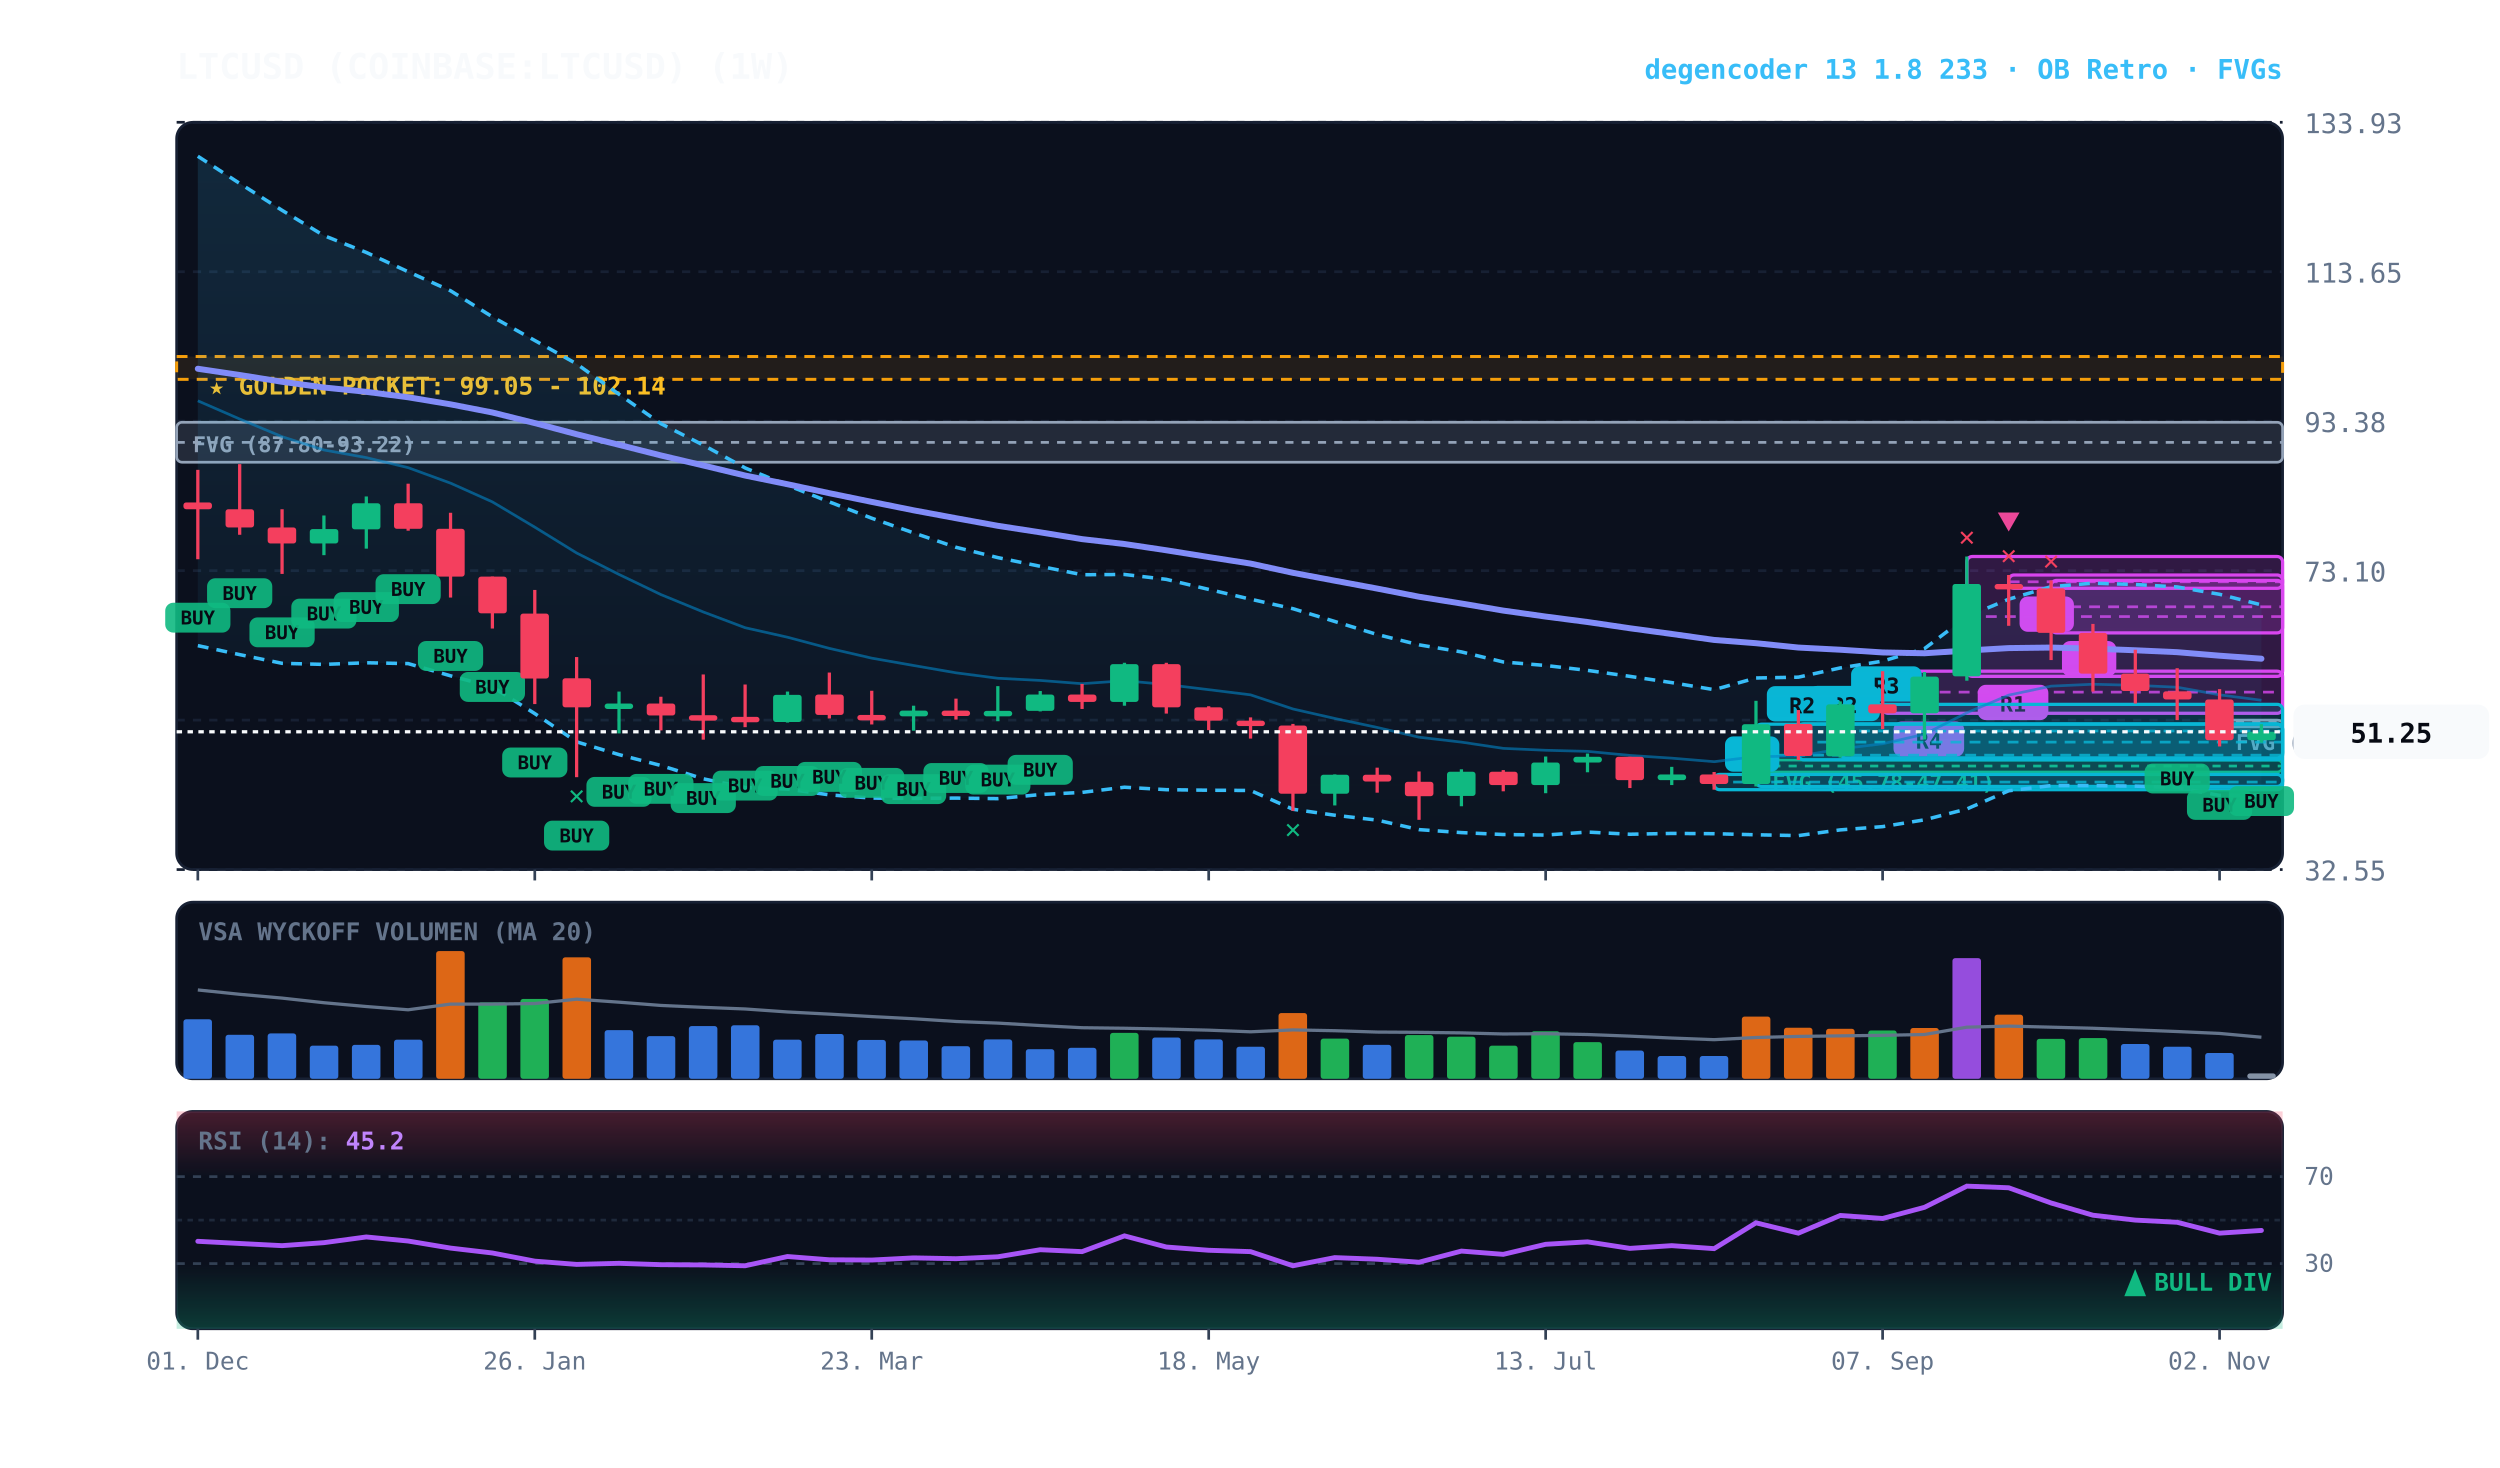
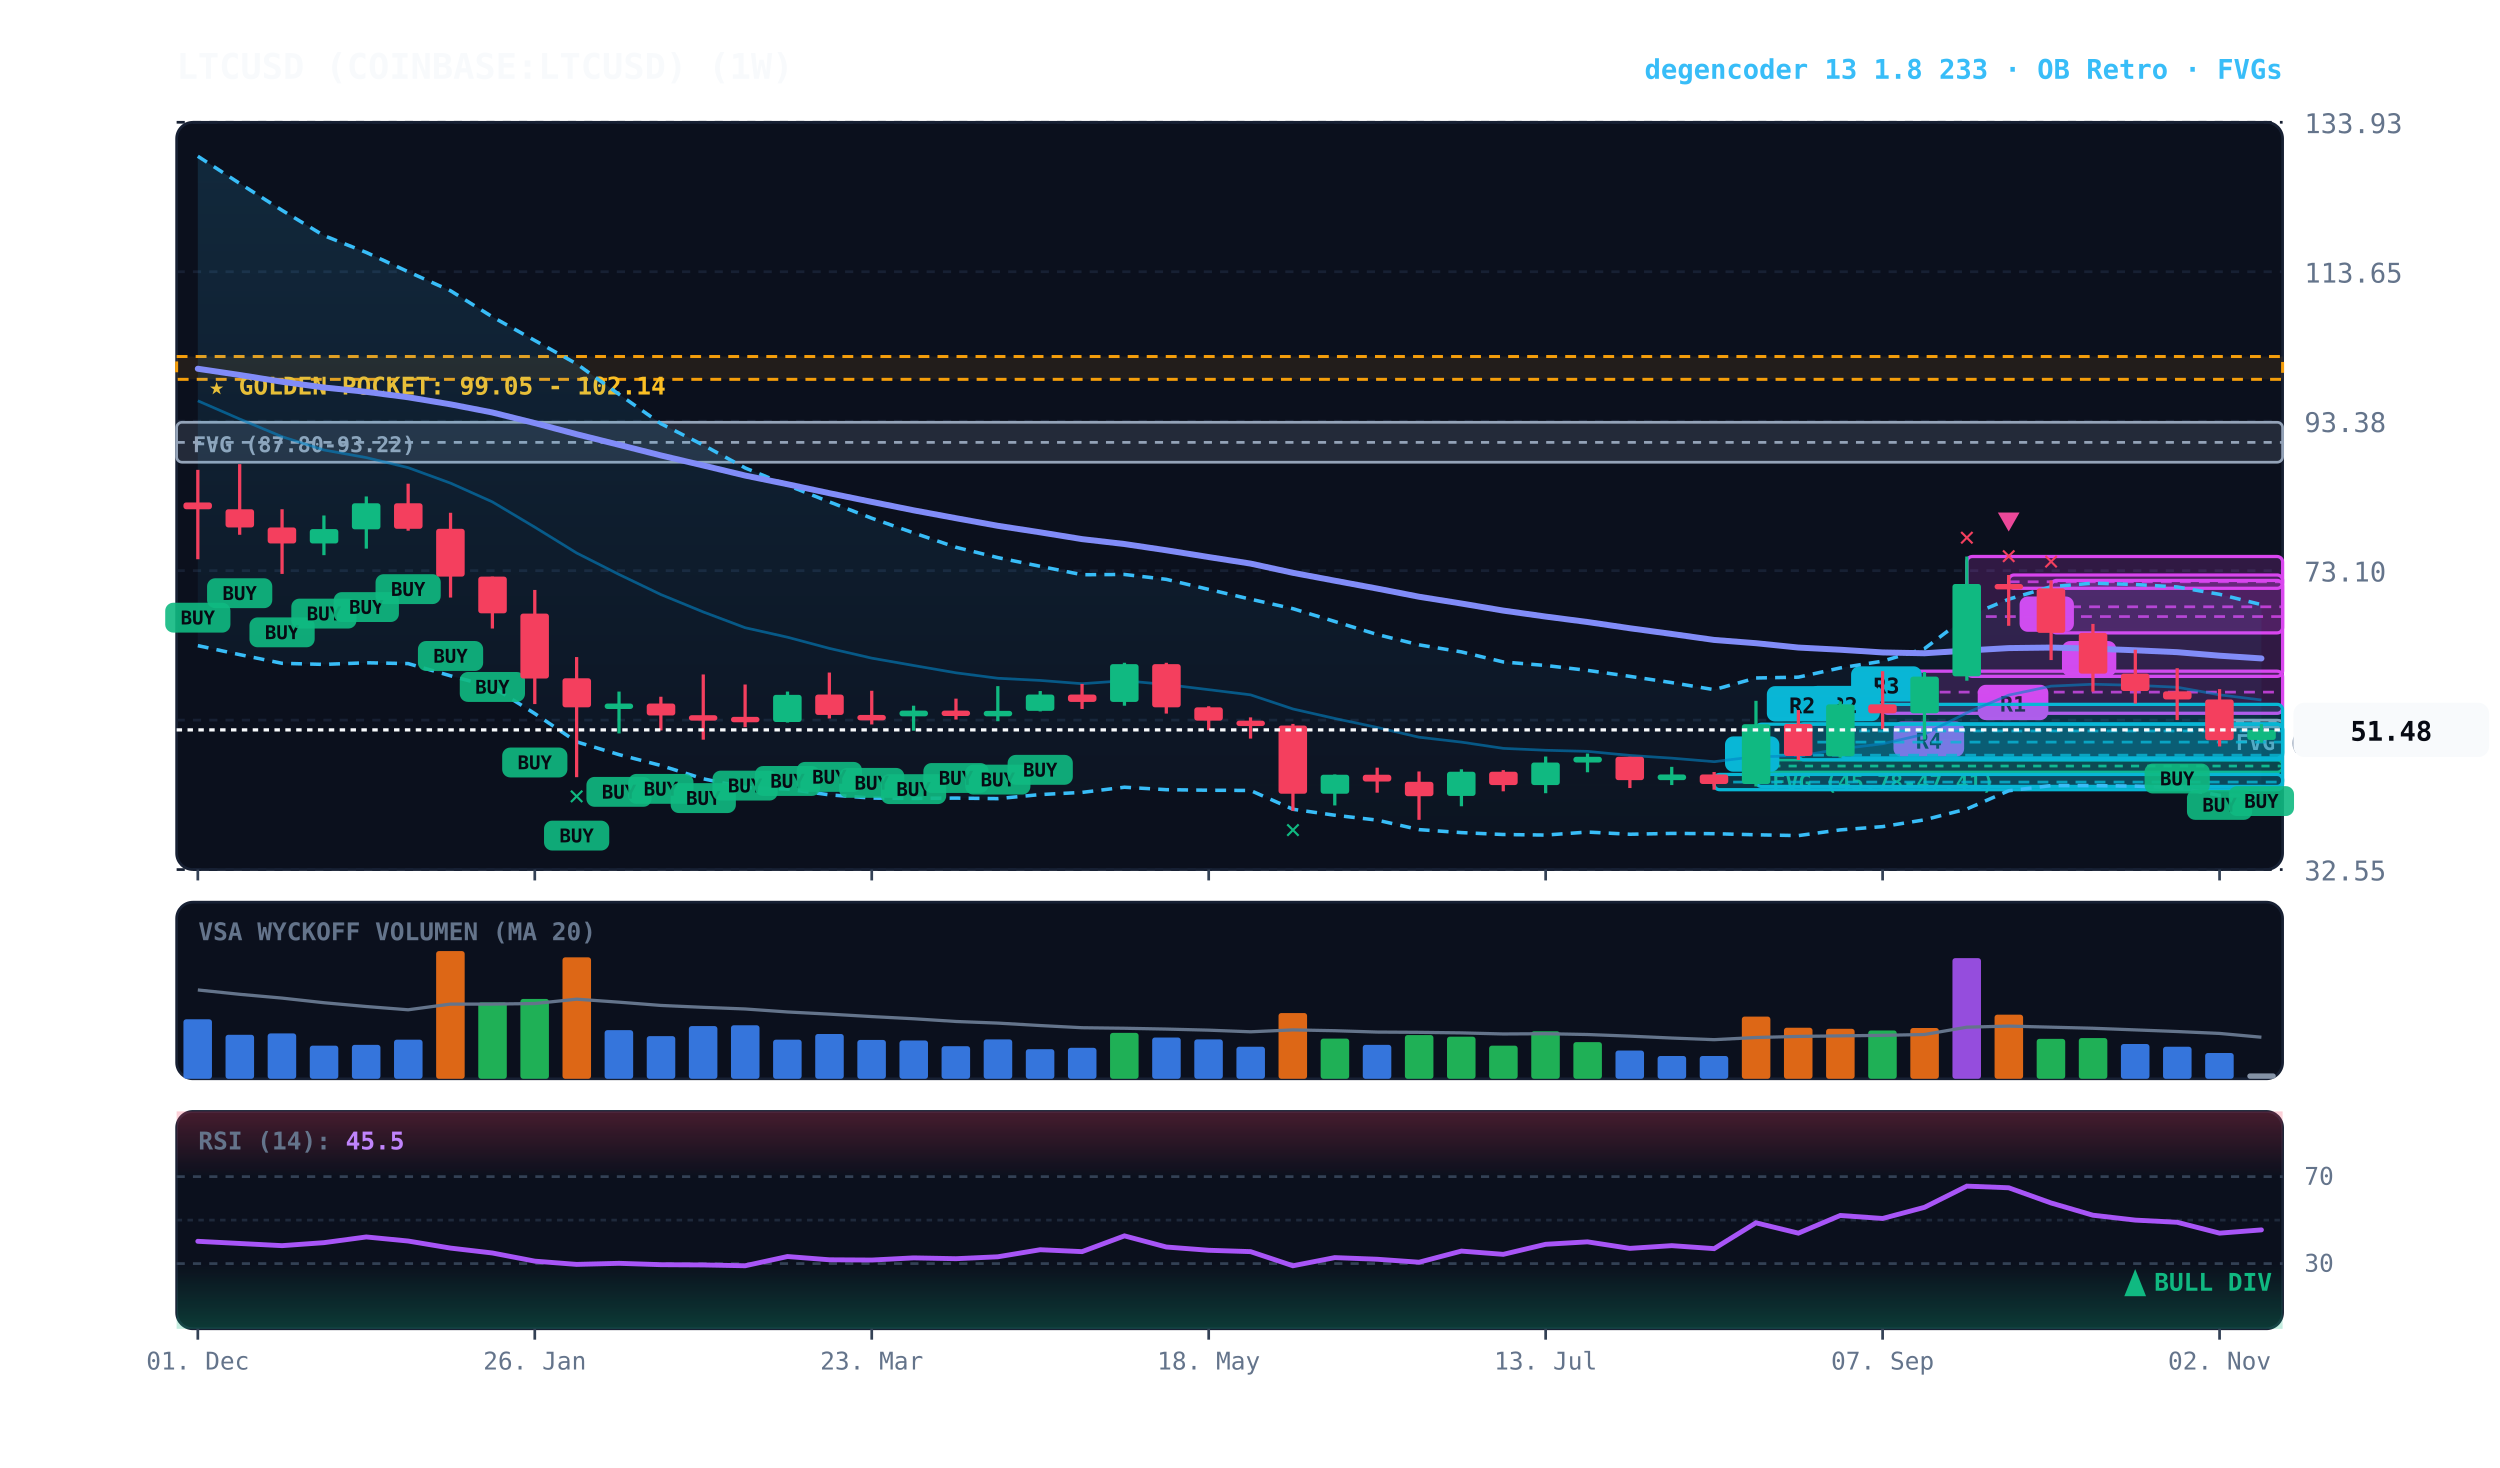
<svg xmlns="http://www.w3.org/2000/svg" viewBox="0 0 920 540" width="100%" height="100%" style="background:#070a13; font-family:'JetBrains Mono', monospace;">
  <defs>
    <linearGradient id="cloud-grad" x1="0%" y1="0%" x2="0%" y2="100%">
      <stop offset="0%" stop-color="#38bdf8" stop-opacity="0.14" />
      <stop offset="100%" stop-color="#38bdf8" stop-opacity="0.02" />
    </linearGradient>
    <linearGradient id="rsi-overbought" x1="0%" y1="0%" x2="0%" y2="100%">
      <stop offset="0%" stop-color="#f43f5e" stop-opacity="0.25" />
      <stop offset="100%" stop-color="#f43f5e" stop-opacity="0.0" />
    </linearGradient>
    <linearGradient id="rsi-oversold" x1="0%" y1="0%" x2="0%" y2="100%">
      <stop offset="0%" stop-color="#10b981" stop-opacity="0.0" />
      <stop offset="100%" stop-color="#10b981" stop-opacity="0.25" />
    </linearGradient>
  </defs>
  <rect x="65" y="45" width="775" height="275" fill="#0b101d" rx="6" stroke="#172033" stroke-width="1" />
  <rect x="65" y="332" width="775" height="65" fill="#0b101d" rx="6" stroke="#172033" stroke-width="1" />
  <rect x="65" y="409" width="775" height="80" fill="#0b101d" rx="6" stroke="#172033" stroke-width="1" />
  <line x1="65" y1="320.0" x2="840" y2="320.0" stroke="#172033" stroke-dasharray="3,3" stroke-width="1" />
  <text x="848" y="324.0" fill="#64748b" font-size="10" text-anchor="start">32.55</text>
  <line x1="65" y1="265.0" x2="840" y2="265.0" stroke="#172033" stroke-dasharray="3,3" stroke-width="1" />
  <text x="848" y="269.0" fill="#64748b" font-size="10" text-anchor="start">52.82</text>
  <line x1="65" y1="210.0" x2="840" y2="210.0" stroke="#172033" stroke-dasharray="3,3" stroke-width="1" />
  <text x="848" y="214.0" fill="#64748b" font-size="10" text-anchor="start">73.10</text>
  <line x1="65" y1="155.0" x2="840" y2="155.0" stroke="#172033" stroke-dasharray="3,3" stroke-width="1" />
  <text x="848" y="159.0" fill="#64748b" font-size="10" text-anchor="start">93.38</text>
  <line x1="65" y1="100.0" x2="840" y2="100.0" stroke="#172033" stroke-dasharray="3,3" stroke-width="1" />
  <text x="848" y="104.0" fill="#64748b" font-size="10" text-anchor="start">113.65</text>
  <line x1="65" y1="45.0" x2="840" y2="45.0" stroke="#172033" stroke-dasharray="3,3" stroke-width="1" />
  <text x="848" y="49.0" fill="#64748b" font-size="10" text-anchor="start">133.93</text>
  <rect x="65" y="131.2" width="775" height="8.4" fill="rgba(245, 158, 11, 0.10)" stroke="#f59e0b" stroke-dasharray="4,3" stroke-width="1.1" />
  <text x="77" y="145.2" fill="#fbbf24" font-size="9" font-weight="bold">★ GOLDEN POCKET: 99.05 - 102.14</text>
  <rect x="816.8" y="265.0" width="23.2" height="2.5" fill="rgba(148, 163, 184, 0.18)" stroke="#94a3b8" stroke-width="1" rx="2" />
  <line x1="816.8" y1="265.7" x2="840" y2="265.7" stroke="#94a3b8" stroke-dasharray="3,3" stroke-width="1" />
  <text x="822.8" y="276.0" fill="#94a3b8" font-size="8" font-weight="bold">FVG (52.27-52.84)</text>
  <rect x="646.2" y="279.7" width="193.8" height="4.4" fill="rgba(16, 185, 129, 0.18)" stroke="#10b981" stroke-width="1" rx="2" />
  <line x1="646.2" y1="281.9" x2="840" y2="281.9" stroke="#10b981" stroke-dasharray="3,3" stroke-width="1" />
  <text x="652.2" y="290.7" fill="#10b981" font-size="8" font-weight="bold">FVG (45.78-47.41)</text>
  <rect x="65.0" y="155.4" width="775.0" height="14.7" fill="rgba(148, 163, 184, 0.18)" stroke="#94a3b8" stroke-width="1" rx="2" />
  <line x1="65.0" y1="162.8" x2="840" y2="162.8" stroke="#94a3b8" stroke-dasharray="3,3" stroke-width="1" />
  <text x="71.0" y="166.4" fill="#94a3b8" font-size="8" font-weight="bold">FVG (87.80-93.22)</text>
  <rect x="754.8" y="213.6" width="85.2" height="19.3" fill="rgba(217, 70, 239, 0.18)" stroke="#d946ef" stroke-width="1.2" rx="2" />
  <line x1="754.8" y1="223.3" x2="840" y2="223.3" stroke="#d946ef" stroke-dasharray="4,3" stroke-width="1.0" opacity="0.8" />
  <rect x="758.8" y="235.9" width="20" height="13" fill="#d946ef" rx="3" />
  <text x="768.8" y="245.9" fill="#070a13" font-size="8" font-weight="bold" text-anchor="middle">B</text>
  <rect x="739.2" y="211.6" width="100.8" height="4.9" fill="rgba(217, 70, 239, 0.18)" stroke="#d946ef" stroke-width="1.2" rx="2" />
  <line x1="739.2" y1="214.1" x2="840" y2="214.1" stroke="#d946ef" stroke-dasharray="4,3" stroke-width="1.0" opacity="0.8" />
  <rect x="743.2" y="219.5" width="20" height="13" fill="#d946ef" rx="3" />
  <text x="753.2" y="229.5" fill="#070a13" font-size="8" font-weight="bold" text-anchor="middle">B</text>
  <rect x="723.8" y="204.8" width="116.2" height="44.1" fill="rgba(217, 70, 239, 0.18)" stroke="#d946ef" stroke-width="1.2" rx="2" />
  <line x1="723.8" y1="226.9" x2="840" y2="226.9" stroke="#d946ef" stroke-dasharray="4,3" stroke-width="1.0" opacity="0.8" />
  <rect x="727.8" y="252.0" width="26" height="13" fill="#d946ef" rx="3" />
  <text x="740.8" y="262.0" fill="#070a13" font-size="8" font-weight="bold" text-anchor="middle">R1</text>
  <rect x="692.8" y="247.0" width="147.2" height="15.5" fill="rgba(217, 70, 239, 0.18)" stroke="#d946ef" stroke-width="1.2" rx="2" />
  <line x1="692.8" y1="254.7" x2="840" y2="254.7" stroke="#d946ef" stroke-dasharray="4,3" stroke-width="1.0" opacity="0.8" />
  <rect x="696.8" y="265.5" width="26" height="13" fill="#d946ef" rx="3" />
  <text x="709.8" y="275.5" fill="#070a13" font-size="8" font-weight="bold" text-anchor="middle">R4</text>
  <rect x="677.2" y="259.2" width="162.8" height="19.7" fill="rgba(6, 182, 212, 0.18)" stroke="#06b6d4" stroke-width="1.2" rx="2" />
  <line x1="677.2" y1="269.0" x2="840" y2="269.0" stroke="#06b6d4" stroke-dasharray="4,3" stroke-width="1.0" opacity="0.8" />
  <rect x="681.2" y="245.2" width="26" height="13" fill="#06b6d4" rx="3" />
  <text x="694.2" y="255.2" fill="#070a13" font-size="8" font-weight="bold" text-anchor="middle">R3</text>
  <rect x="661.8" y="266.4" width="178.2" height="13.2" fill="rgba(6, 182, 212, 0.18)" stroke="#06b6d4" stroke-width="1.2" rx="2" />
  <line x1="661.8" y1="273.1" x2="840" y2="273.1" stroke="#06b6d4" stroke-dasharray="4,3" stroke-width="1.0" opacity="0.8" />
  <rect x="665.8" y="252.4" width="26" height="13" fill="#06b6d4" rx="3" />
  <text x="678.8" y="262.4" fill="#070a13" font-size="8" font-weight="bold" text-anchor="middle">R2</text>
  <rect x="646.2" y="266.5" width="193.8" height="22.9" fill="rgba(6, 182, 212, 0.18)" stroke="#06b6d4" stroke-width="1.2" rx="2" />
  <line x1="646.2" y1="277.9" x2="840" y2="277.9" stroke="#06b6d4" stroke-dasharray="4,3" stroke-width="1.0" opacity="0.8" />
  <rect x="650.2" y="252.5" width="26" height="13" fill="#06b6d4" rx="3" />
  <text x="663.2" y="262.5" fill="#070a13" font-size="8" font-weight="bold" text-anchor="middle">R2</text>
  <rect x="630.8" y="285.0" width="209.2" height="5.6" fill="rgba(6, 182, 212, 0.18)" stroke="#06b6d4" stroke-width="1.2" rx="2" />
  <line x1="630.8" y1="287.8" x2="840" y2="287.8" stroke="#06b6d4" stroke-dasharray="4,3" stroke-width="1.0" opacity="0.8" />
  <rect x="634.8" y="271.0" width="20" height="13" fill="#06b6d4" rx="3" />
  <text x="644.8" y="281.0" fill="#070a13" font-size="8" font-weight="bold" text-anchor="middle">A</text>
-   <polygon points="72.8,57.5 88.2,67.5 103.8,77.4 119.2,86.7 134.8,92.9 150.2,100.0 165.8,107.0 181.2,116.6 196.8,125.3 212.2,133.9 227.8,145.1 243.2,155.9 258.8,163.8 274.2,172.2 289.8,178.6 305.2,184.7 320.8,190.7 336.2,196.1 351.8,201.4 367.2,205.2 382.8,208.4 398.2,211.5 413.8,211.4 429.2,213.2 444.8,216.9 460.2,220.5 475.8,224.0 491.2,228.7 506.8,233.5 522.2,237.3 537.8,239.9 553.2,243.6 568.8,244.9 584.2,246.7 599.8,248.9 615.2,251.2 630.8,253.8 646.2,249.5 661.8,249.2 677.2,245.8 692.8,243.3 708.2,238.7 723.8,226.9 739.2,220.5 754.8,215.9 770.2,214.6 785.8,215.1 801.2,216.0 816.8,218.7 832.2,222.6 832.2,292.7 816.8,292.7 801.2,289.8 785.8,289.3 770.2,289.1 754.8,289.1 739.2,291.0 723.8,297.7 708.2,301.7 692.8,304.2 677.2,305.4 661.8,307.5 646.2,307.2 630.8,306.8 615.2,306.7 599.8,307.0 584.2,306.2 568.8,307.3 553.2,307.1 537.8,306.4 522.2,305.3 506.8,301.8 491.2,300.0 475.8,297.8 460.2,290.9 444.8,290.8 429.2,290.6 413.8,289.7 398.2,291.6 382.8,292.4 367.2,293.9 351.8,293.7 336.2,293.8 320.8,293.7 305.2,292.5 289.8,290.4 274.2,289.8 258.8,286.6 243.2,281.7 227.8,277.7 212.2,273.0 196.8,262.6 181.2,252.8 165.8,248.7 150.2,244.2 134.8,243.9 119.2,244.5 103.8,244.1 88.2,240.9 72.8,237.6" fill="url(#cloud-grad)" />
-   <polyline points="72.8,57.5 88.2,67.5 103.8,77.4 119.2,86.7 134.8,92.9 150.2,100.0 165.8,107.0 181.2,116.6 196.8,125.3 212.2,133.9 227.8,145.1 243.2,155.9 258.8,163.8 274.2,172.2 289.8,178.6 305.2,184.7 320.8,190.7 336.2,196.1 351.8,201.4 367.2,205.2 382.8,208.4 398.2,211.5 413.8,211.4 429.2,213.2 444.8,216.9 460.2,220.5 475.8,224.0 491.2,228.7 506.8,233.5 522.2,237.3 537.8,239.9 553.2,243.6 568.8,244.9 584.2,246.7 599.8,248.9 615.2,251.2 630.8,253.8 646.2,249.5 661.8,249.2 677.2,245.8 692.8,243.3 708.2,238.7 723.8,226.9 739.2,220.5 754.8,215.9 770.2,214.6 785.8,215.1 801.2,216.0 816.8,218.7 832.2,222.6" fill="none" stroke="#38bdf8" stroke-width="1.3" stroke-dasharray="4,3" />
-   <polyline points="72.8,237.6 88.2,240.9 103.8,244.1 119.2,244.5 134.8,243.9 150.2,244.2 165.8,248.7 181.2,252.8 196.8,262.6 212.2,273.0 227.8,277.7 243.2,281.7 258.8,286.6 274.2,289.8 289.8,290.4 305.2,292.5 320.8,293.7 336.2,293.8 351.8,293.7 367.2,293.9 382.8,292.4 398.2,291.6 413.8,289.7 429.2,290.6 444.8,290.8 460.2,290.9 475.8,297.8 491.2,300.0 506.8,301.8 522.2,305.3 537.8,306.4 553.2,307.1 568.8,307.3 584.2,306.2 599.8,307.0 615.2,306.7 630.8,306.8 646.2,307.2 661.8,307.5 677.2,305.4 692.8,304.2 708.2,301.7 723.8,297.7 739.2,291.0 754.8,289.1 770.2,289.1 785.8,289.3 801.2,289.8 816.8,292.7 832.2,292.7" fill="none" stroke="#38bdf8" stroke-width="1.3" stroke-dasharray="4,3" />
-   <polyline points="72.8,147.5 88.2,154.2 103.8,160.7 119.2,165.6 134.8,168.4 150.2,172.1 165.8,177.8 181.2,184.7 196.8,194.0 212.2,203.5 227.8,211.4 243.2,218.8 258.8,225.2 274.2,231.0 289.8,234.5 305.2,238.6 320.8,242.2 336.2,244.9 351.8,247.6 367.2,249.6 382.8,250.4 398.2,251.6 413.8,250.5 429.2,251.9 444.8,253.8 460.2,255.7 475.8,260.9 491.2,264.4 506.8,267.7 522.2,271.3 537.8,273.1 553.2,275.4 568.8,276.1 584.2,276.5 599.8,278.0 615.2,279.0 630.8,280.3 646.2,278.4 661.8,278.3 677.2,275.6 692.8,273.7 708.2,270.2 723.8,262.3 739.2,255.8 754.8,252.5 770.2,251.8 785.8,252.2 801.2,252.9 816.8,255.7 832.2,257.7" fill="none" stroke="#0284c7" stroke-width="1.0" stroke-opacity="0.6" />
-   <polyline points="72.8,135.7 88.2,138.0 103.8,140.5 119.2,142.6 134.8,144.2 150.2,146.2 165.8,148.8 181.2,151.8 196.8,155.7 212.2,159.8 227.8,163.7 243.2,167.6 258.8,171.3 274.2,175.0 289.8,178.2 305.2,181.5 320.8,184.7 336.2,187.8 351.8,190.7 367.2,193.5 382.8,195.9 398.2,198.4 413.8,200.2 429.2,202.5 444.8,205.0 460.2,207.4 475.8,210.8 491.2,213.7 506.8,216.6 522.2,219.6 537.8,222.1 553.2,224.7 568.8,226.9 584.2,228.9 599.8,231.2 615.2,233.3 630.8,235.5 646.2,236.7 661.8,238.3 677.2,239.1 692.8,240.1 708.2,240.4 723.8,239.4 739.2,238.5 754.8,238.3 770.2,238.7 785.8,239.3 801.2,240.0 816.8,241.3 832.2,242.4" fill="none" stroke="#818cf8" stroke-width="2.2" stroke-linecap="round" />
+   <polygon points="72.8,57.5 88.2,67.5 103.8,77.4 119.2,86.7 134.8,92.9 150.2,100.0 165.8,107.0 181.2,116.6 196.8,125.3 212.2,133.9 227.8,145.1 243.2,155.9 258.8,163.8 274.2,172.2 289.8,178.6 305.2,184.7 320.8,190.7 336.2,196.1 351.8,201.4 367.2,205.2 382.8,208.4 398.2,211.5 413.8,211.4 429.2,213.2 444.8,216.9 460.2,220.5 475.8,224.0 491.2,228.7 506.8,233.5 522.2,237.3 537.8,239.9 553.2,243.6 568.8,244.9 584.2,246.7 599.8,248.9 615.2,251.2 630.8,253.8 646.2,249.5 661.8,249.2 677.2,245.8 692.8,243.3 708.2,238.7 723.8,226.9 739.2,220.5 754.8,215.9 770.2,214.6 785.8,215.1 801.2,216.0 816.8,218.7 832.2,222.5 832.2,292.6 816.8,292.7 801.2,289.8 785.8,289.3 770.2,289.1 754.8,289.1 739.2,291.0 723.8,297.7 708.2,301.7 692.8,304.2 677.2,305.4 661.8,307.5 646.2,307.2 630.8,306.8 615.2,306.7 599.8,307.0 584.2,306.2 568.8,307.3 553.2,307.1 537.8,306.4 522.2,305.3 506.8,301.8 491.2,300.0 475.8,297.8 460.2,290.9 444.8,290.8 429.2,290.6 413.8,289.7 398.2,291.6 382.8,292.4 367.2,293.9 351.8,293.7 336.2,293.8 320.8,293.7 305.2,292.5 289.8,290.4 274.2,289.8 258.8,286.6 243.2,281.7 227.8,277.7 212.2,273.0 196.8,262.6 181.2,252.8 165.8,248.7 150.2,244.2 134.8,243.9 119.2,244.5 103.8,244.1 88.2,240.9 72.8,237.6" fill="url(#cloud-grad)" />
+   <polyline points="72.8,57.5 88.2,67.5 103.8,77.4 119.2,86.7 134.8,92.9 150.2,100.0 165.8,107.0 181.2,116.6 196.8,125.3 212.2,133.9 227.8,145.1 243.2,155.9 258.8,163.8 274.2,172.2 289.8,178.6 305.2,184.7 320.8,190.7 336.2,196.1 351.8,201.4 367.2,205.2 382.8,208.4 398.2,211.5 413.8,211.4 429.2,213.2 444.8,216.9 460.2,220.5 475.8,224.0 491.2,228.7 506.8,233.5 522.2,237.3 537.8,239.9 553.2,243.6 568.8,244.9 584.2,246.7 599.8,248.9 615.2,251.2 630.8,253.8 646.2,249.5 661.8,249.2 677.2,245.8 692.8,243.3 708.2,238.7 723.8,226.9 739.2,220.5 754.8,215.9 770.2,214.6 785.8,215.1 801.2,216.0 816.8,218.7 832.2,222.5" fill="none" stroke="#38bdf8" stroke-width="1.3" stroke-dasharray="4,3" />
+   <polyline points="72.8,237.6 88.2,240.9 103.8,244.1 119.2,244.5 134.8,243.9 150.2,244.2 165.8,248.7 181.2,252.8 196.8,262.6 212.2,273.0 227.8,277.7 243.2,281.7 258.8,286.6 274.2,289.8 289.8,290.4 305.2,292.5 320.8,293.7 336.2,293.8 351.8,293.7 367.2,293.9 382.8,292.4 398.2,291.6 413.8,289.7 429.2,290.6 444.8,290.8 460.2,290.9 475.8,297.8 491.2,300.0 506.8,301.8 522.2,305.3 537.8,306.4 553.2,307.1 568.8,307.3 584.2,306.2 599.8,307.0 615.2,306.7 630.8,306.8 646.2,307.2 661.8,307.5 677.2,305.4 692.8,304.2 708.2,301.7 723.8,297.7 739.2,291.0 754.8,289.1 770.2,289.1 785.8,289.3 801.2,289.8 816.8,292.7 832.2,292.6" fill="none" stroke="#38bdf8" stroke-width="1.3" stroke-dasharray="4,3" />
+   <polyline points="72.8,147.5 88.2,154.2 103.8,160.7 119.2,165.6 134.8,168.4 150.2,172.1 165.8,177.8 181.2,184.7 196.8,194.0 212.2,203.5 227.8,211.4 243.2,218.8 258.8,225.2 274.2,231.0 289.8,234.5 305.2,238.6 320.8,242.2 336.2,244.9 351.8,247.6 367.2,249.6 382.8,250.4 398.2,251.6 413.8,250.5 429.2,251.9 444.8,253.8 460.2,255.7 475.8,260.9 491.2,264.4 506.8,267.7 522.2,271.3 537.8,273.1 553.2,275.4 568.8,276.1 584.2,276.5 599.8,278.0 615.2,279.0 630.8,280.3 646.2,278.4 661.8,278.3 677.2,275.6 692.8,273.7 708.2,270.2 723.8,262.3 739.2,255.8 754.8,252.5 770.2,251.8 785.8,252.2 801.2,252.9 816.8,255.7 832.2,257.6" fill="none" stroke="#0284c7" stroke-width="1.0" stroke-opacity="0.6" />
+   <polyline points="72.8,135.7 88.2,138.0 103.8,140.5 119.2,142.6 134.8,144.2 150.2,146.2 165.8,148.8 181.2,151.8 196.8,155.7 212.2,159.8 227.8,163.7 243.2,167.6 258.8,171.3 274.2,175.0 289.8,178.2 305.2,181.5 320.8,184.7 336.2,187.8 351.8,190.7 367.2,193.5 382.8,195.9 398.2,198.4 413.8,200.2 429.2,202.5 444.8,205.0 460.2,207.4 475.8,210.8 491.2,213.7 506.8,216.6 522.2,219.6 537.8,222.1 553.2,224.7 568.8,226.9 584.2,228.9 599.8,231.2 615.2,233.3 630.8,235.5 646.2,236.7 661.8,238.3 677.2,239.1 692.8,240.1 708.2,240.4 723.8,239.4 739.2,238.5 754.8,238.3 770.2,238.7 785.8,239.3 801.2,240.0 816.8,241.3 832.2,242.3" fill="none" stroke="#818cf8" stroke-width="2.2" stroke-linecap="round" />
  <line x1="72.8" y1="172.9" x2="72.8" y2="205.8" stroke="#f43f5e" stroke-width="1.2" />
  <rect x="67.5" y="184.9" width="10.5" height="2.5" fill="#f43f5e" rx="1" />
  <rect x="60.8" y="221.8" width="24" height="11" fill="#10b981" rx="3" opacity="0.9" />
  <text x="72.8" y="229.8" fill="#070a13" font-size="7" font-weight="bold" text-anchor="middle">BUY</text>
  <line x1="88.2" y1="170.8" x2="88.2" y2="196.8" stroke="#f43f5e" stroke-width="1.2" />
  <rect x="83.0" y="187.4" width="10.5" height="6.7" fill="#f43f5e" rx="1" />
  <rect x="76.2" y="212.8" width="24" height="11" fill="#10b981" rx="3" opacity="0.9" />
  <text x="88.2" y="220.8" fill="#070a13" font-size="7" font-weight="bold" text-anchor="middle">BUY</text>
  <line x1="103.8" y1="187.4" x2="103.8" y2="211.2" stroke="#f43f5e" stroke-width="1.2" />
  <rect x="98.5" y="194.1" width="10.5" height="5.9" fill="#f43f5e" rx="1" />
  <rect x="91.8" y="227.2" width="24" height="11" fill="#10b981" rx="3" opacity="0.9" />
  <text x="103.8" y="235.2" fill="#070a13" font-size="7" font-weight="bold" text-anchor="middle">BUY</text>
  <line x1="119.2" y1="189.7" x2="119.2" y2="204.3" stroke="#10b981" stroke-width="1.2" />
  <rect x="114.0" y="194.7" width="10.5" height="5.3" fill="#10b981" rx="1" />
  <rect x="107.2" y="220.3" width="24" height="11" fill="#10b981" rx="3" opacity="0.9" />
  <text x="119.2" y="228.3" fill="#070a13" font-size="7" font-weight="bold" text-anchor="middle">BUY</text>
  <line x1="134.8" y1="182.7" x2="134.8" y2="201.9" stroke="#10b981" stroke-width="1.2" />
  <rect x="129.5" y="185.2" width="10.5" height="9.6" fill="#10b981" rx="1" />
  <rect x="122.8" y="217.9" width="24" height="11" fill="#10b981" rx="3" opacity="0.9" />
  <text x="134.8" y="225.9" fill="#070a13" font-size="7" font-weight="bold" text-anchor="middle">BUY</text>
  <line x1="150.2" y1="178.0" x2="150.2" y2="195.3" stroke="#f43f5e" stroke-width="1.2" />
  <rect x="145.0" y="185.2" width="10.5" height="9.4" fill="#f43f5e" rx="1" />
  <rect x="138.2" y="211.3" width="24" height="11" fill="#10b981" rx="3" opacity="0.9" />
  <text x="150.2" y="219.3" fill="#070a13" font-size="7" font-weight="bold" text-anchor="middle">BUY</text>
  <line x1="165.8" y1="188.7" x2="165.8" y2="219.9" stroke="#f43f5e" stroke-width="1.2" />
  <rect x="160.5" y="194.6" width="10.5" height="17.6" fill="#f43f5e" rx="1" />
  <rect x="153.8" y="235.9" width="24" height="11" fill="#10b981" rx="3" opacity="0.9" />
  <text x="165.8" y="243.9" fill="#070a13" font-size="7" font-weight="bold" text-anchor="middle">BUY</text>
  <line x1="181.2" y1="212.2" x2="181.2" y2="231.3" stroke="#f43f5e" stroke-width="1.2" />
  <rect x="176.0" y="212.2" width="10.5" height="13.5" fill="#f43f5e" rx="1" />
  <rect x="169.2" y="247.3" width="24" height="11" fill="#10b981" rx="3" opacity="0.9" />
  <text x="181.2" y="255.3" fill="#070a13" font-size="7" font-weight="bold" text-anchor="middle">BUY</text>
  <line x1="196.8" y1="217.1" x2="196.8" y2="259.1" stroke="#f43f5e" stroke-width="1.2" />
  <rect x="191.5" y="225.8" width="10.5" height="23.9" fill="#f43f5e" rx="1" />
  <rect x="184.8" y="275.1" width="24" height="11" fill="#10b981" rx="3" opacity="0.9" />
  <text x="196.8" y="283.1" fill="#070a13" font-size="7" font-weight="bold" text-anchor="middle">BUY</text>
  <line x1="212.2" y1="241.8" x2="212.2" y2="286.0" stroke="#f43f5e" stroke-width="1.2" />
  <rect x="207.0" y="249.6" width="10.5" height="10.7" fill="#f43f5e" rx="1" />
  <rect x="200.2" y="302.0" width="24" height="11" fill="#10b981" rx="3" opacity="0.9" />
  <text x="212.2" y="310.0" fill="#070a13" font-size="7" font-weight="bold" text-anchor="middle">BUY</text>
  <text x="212.2" y="296.0" fill="#10b981" font-size="10" font-weight="bold" text-anchor="middle">✕</text>
  <line x1="227.8" y1="254.5" x2="227.8" y2="269.9" stroke="#10b981" stroke-width="1.2" />
  <rect x="222.5" y="258.9" width="10.5" height="2.0" fill="#10b981" rx="1" />
  <rect x="215.8" y="285.9" width="24" height="11" fill="#10b981" rx="3" opacity="0.9" />
  <text x="227.8" y="293.9" fill="#070a13" font-size="7" font-weight="bold" text-anchor="middle">BUY</text>
  <line x1="243.2" y1="256.4" x2="243.2" y2="268.8" stroke="#f43f5e" stroke-width="1.2" />
  <rect x="238.0" y="258.9" width="10.5" height="4.4" fill="#f43f5e" rx="1" />
  <rect x="231.2" y="284.8" width="24" height="11" fill="#10b981" rx="3" opacity="0.9" />
  <text x="243.2" y="292.8" fill="#070a13" font-size="7" font-weight="bold" text-anchor="middle">BUY</text>
  <line x1="258.8" y1="248.2" x2="258.8" y2="272.2" stroke="#f43f5e" stroke-width="1.2" />
  <rect x="253.5" y="263.2" width="10.5" height="2.0" fill="#f43f5e" rx="1" />
  <rect x="246.8" y="288.2" width="24" height="11" fill="#10b981" rx="3" opacity="0.9" />
  <text x="258.8" y="296.2" fill="#070a13" font-size="7" font-weight="bold" text-anchor="middle">BUY</text>
  <line x1="274.2" y1="251.9" x2="274.2" y2="267.6" stroke="#f43f5e" stroke-width="1.2" />
  <rect x="269.0" y="263.8" width="10.5" height="2.0" fill="#f43f5e" rx="1" />
  <rect x="262.2" y="283.6" width="24" height="11" fill="#10b981" rx="3" opacity="0.9" />
  <text x="274.2" y="291.6" fill="#070a13" font-size="7" font-weight="bold" text-anchor="middle">BUY</text>
  <line x1="289.8" y1="254.5" x2="289.8" y2="265.9" stroke="#10b981" stroke-width="1.2" />
  <rect x="284.5" y="255.7" width="10.5" height="10.0" fill="#10b981" rx="1" />
  <rect x="277.8" y="281.9" width="24" height="11" fill="#10b981" rx="3" opacity="0.9" />
  <text x="289.8" y="289.9" fill="#070a13" font-size="7" font-weight="bold" text-anchor="middle">BUY</text>
  <line x1="305.2" y1="247.5" x2="305.2" y2="264.4" stroke="#f43f5e" stroke-width="1.2" />
  <rect x="300.0" y="255.6" width="10.5" height="7.5" fill="#f43f5e" rx="1" />
  <rect x="293.2" y="280.4" width="24" height="11" fill="#10b981" rx="3" opacity="0.9" />
  <text x="305.2" y="288.4" fill="#070a13" font-size="7" font-weight="bold" text-anchor="middle">BUY</text>
  <line x1="320.8" y1="254.2" x2="320.8" y2="266.6" stroke="#f43f5e" stroke-width="1.2" />
  <rect x="315.5" y="263.1" width="10.5" height="2.0" fill="#f43f5e" rx="1" />
  <rect x="308.8" y="282.6" width="24" height="11" fill="#10b981" rx="3" opacity="0.9" />
  <text x="320.8" y="290.6" fill="#070a13" font-size="7" font-weight="bold" text-anchor="middle">BUY</text>
  <line x1="336.2" y1="259.7" x2="336.2" y2="268.9" stroke="#10b981" stroke-width="1.2" />
  <rect x="331.0" y="261.5" width="10.5" height="2.1" fill="#10b981" rx="1" />
  <rect x="324.2" y="284.9" width="24" height="11" fill="#10b981" rx="3" opacity="0.9" />
  <text x="336.2" y="292.9" fill="#070a13" font-size="7" font-weight="bold" text-anchor="middle">BUY</text>
  <line x1="351.8" y1="257.1" x2="351.8" y2="264.8" stroke="#f43f5e" stroke-width="1.2" />
  <rect x="346.5" y="261.5" width="10.5" height="2.0" fill="#f43f5e" rx="1" />
  <rect x="339.8" y="280.8" width="24" height="11" fill="#10b981" rx="3" opacity="0.9" />
  <text x="351.8" y="288.8" fill="#070a13" font-size="7" font-weight="bold" text-anchor="middle">BUY</text>
  <line x1="367.2" y1="252.5" x2="367.2" y2="265.4" stroke="#10b981" stroke-width="1.2" />
  <rect x="362.0" y="261.6" width="10.5" height="2.0" fill="#10b981" rx="1" />
  <rect x="355.2" y="281.4" width="24" height="11" fill="#10b981" rx="3" opacity="0.9" />
  <text x="367.2" y="289.4" fill="#070a13" font-size="7" font-weight="bold" text-anchor="middle">BUY</text>
  <line x1="382.8" y1="254.3" x2="382.8" y2="261.8" stroke="#10b981" stroke-width="1.2" />
  <rect x="377.5" y="255.6" width="10.5" height="6.0" fill="#10b981" rx="1" />
  <rect x="370.8" y="277.8" width="24" height="11" fill="#10b981" rx="3" opacity="0.9" />
  <text x="382.8" y="285.8" fill="#070a13" font-size="7" font-weight="bold" text-anchor="middle">BUY</text>
  <line x1="398.2" y1="251.7" x2="398.2" y2="260.9" stroke="#f43f5e" stroke-width="1.2" />
  <rect x="393.0" y="255.6" width="10.5" height="2.7" fill="#f43f5e" rx="1" />
  <line x1="413.8" y1="243.9" x2="413.8" y2="259.7" stroke="#10b981" stroke-width="1.2" />
  <rect x="408.5" y="244.4" width="10.5" height="13.9" fill="#10b981" rx="1" />
  <line x1="429.2" y1="243.9" x2="429.2" y2="262.6" stroke="#f43f5e" stroke-width="1.2" />
  <rect x="424.0" y="244.4" width="10.5" height="15.9" fill="#f43f5e" rx="1" />
  <line x1="444.8" y1="259.9" x2="444.8" y2="268.7" stroke="#f43f5e" stroke-width="1.2" />
  <rect x="439.5" y="260.3" width="10.5" height="4.9" fill="#f43f5e" rx="1" />
  <line x1="460.2" y1="264.0" x2="460.2" y2="271.8" stroke="#f43f5e" stroke-width="1.2" />
  <rect x="455.0" y="265.2" width="10.5" height="2.0" fill="#f43f5e" rx="1" />
  <line x1="475.8" y1="266.4" x2="475.8" y2="298.4" stroke="#f43f5e" stroke-width="1.2" />
  <rect x="470.5" y="267.0" width="10.5" height="25.1" fill="#f43f5e" rx="1" />
  <text x="475.8" y="308.4" fill="#10b981" font-size="10" font-weight="bold" text-anchor="middle">✕</text>
  <line x1="491.2" y1="285.0" x2="491.2" y2="296.4" stroke="#10b981" stroke-width="1.2" />
  <rect x="486.0" y="285.1" width="10.5" height="7.0" fill="#10b981" rx="1" />
  <line x1="506.8" y1="282.5" x2="506.8" y2="291.7" stroke="#f43f5e" stroke-width="1.2" />
  <rect x="501.5" y="285.1" width="10.5" height="2.5" fill="#f43f5e" rx="1" />
  <line x1="522.2" y1="283.9" x2="522.2" y2="301.7" stroke="#f43f5e" stroke-width="1.2" />
  <rect x="517.0" y="287.7" width="10.5" height="5.3" fill="#f43f5e" rx="1" />
  <line x1="537.8" y1="283.1" x2="537.8" y2="296.7" stroke="#10b981" stroke-width="1.2" />
  <rect x="532.5" y="284.0" width="10.5" height="8.9" fill="#10b981" rx="1" />
  <line x1="553.2" y1="283.4" x2="553.2" y2="291.2" stroke="#f43f5e" stroke-width="1.2" />
  <rect x="548.0" y="284.0" width="10.5" height="4.9" fill="#f43f5e" rx="1" />
  <line x1="568.8" y1="278.4" x2="568.8" y2="291.9" stroke="#10b981" stroke-width="1.2" />
  <rect x="563.5" y="280.6" width="10.5" height="8.3" fill="#10b981" rx="1" />
  <line x1="584.2" y1="277.3" x2="584.2" y2="284.2" stroke="#10b981" stroke-width="1.2" />
  <rect x="579.0" y="278.5" width="10.5" height="2.1" fill="#10b981" rx="1" />
  <line x1="599.8" y1="278.5" x2="599.8" y2="290.0" stroke="#f43f5e" stroke-width="1.2" />
  <rect x="594.5" y="278.5" width="10.5" height="8.6" fill="#f43f5e" rx="1" />
  <line x1="615.2" y1="282.2" x2="615.2" y2="288.9" stroke="#10b981" stroke-width="1.2" />
  <rect x="610.0" y="285.0" width="10.5" height="2.1" fill="#10b981" rx="1" />
  <line x1="630.8" y1="284.1" x2="630.8" y2="290.6" stroke="#f43f5e" stroke-width="1.2" />
  <rect x="625.5" y="285.0" width="10.5" height="3.5" fill="#f43f5e" rx="1" />
  <line x1="646.2" y1="257.9" x2="646.2" y2="289.4" stroke="#10b981" stroke-width="1.2" />
  <rect x="641.0" y="266.5" width="10.5" height="22.0" fill="#10b981" rx="1" />
  <line x1="661.8" y1="261.3" x2="661.8" y2="279.7" stroke="#f43f5e" stroke-width="1.2" />
  <rect x="656.5" y="266.4" width="10.5" height="11.8" fill="#f43f5e" rx="1" />
  <line x1="677.2" y1="258.1" x2="677.2" y2="278.8" stroke="#10b981" stroke-width="1.2" />
  <rect x="672.0" y="259.2" width="10.5" height="19.1" fill="#10b981" rx="1" />
  <line x1="692.8" y1="247.0" x2="692.8" y2="268.3" stroke="#f43f5e" stroke-width="1.2" />
  <rect x="687.5" y="259.2" width="10.5" height="3.3" fill="#f43f5e" rx="1" />
  <line x1="708.2" y1="247.3" x2="708.2" y2="272.1" stroke="#10b981" stroke-width="1.2" />
  <rect x="703.0" y="249.0" width="10.5" height="13.5" fill="#10b981" rx="1" />
  <line x1="723.8" y1="204.8" x2="723.8" y2="250.5" stroke="#10b981" stroke-width="1.2" />
  <rect x="718.5" y="214.9" width="10.5" height="34.0" fill="#10b981" rx="1" />
  <text x="723.8" y="200.8" fill="#f43f5e" font-size="10" font-weight="bold" text-anchor="middle">✕</text>
  <line x1="739.2" y1="211.6" x2="739.2" y2="230.3" stroke="#f43f5e" stroke-width="1.2" />
  <rect x="734.0" y="214.9" width="10.5" height="2.0" fill="#f43f5e" rx="1" />
  <text x="739.2" y="207.6" fill="#f43f5e" font-size="10" font-weight="bold" text-anchor="middle">✕</text>
  <polygon points="739.2,195.6 735.2,188.6 743.2,188.6" fill="#ec4899" />
  <line x1="754.8" y1="213.6" x2="754.8" y2="242.9" stroke="#f43f5e" stroke-width="1.2" />
  <rect x="749.5" y="216.5" width="10.5" height="16.4" fill="#f43f5e" rx="1" />
  <text x="754.8" y="209.6" fill="#f43f5e" font-size="10" font-weight="bold" text-anchor="middle">✕</text>
  <line x1="770.2" y1="229.6" x2="770.2" y2="254.5" stroke="#f43f5e" stroke-width="1.2" />
  <rect x="765.0" y="232.9" width="10.5" height="15.0" fill="#f43f5e" rx="1" />
  <line x1="785.8" y1="239.1" x2="785.8" y2="258.9" stroke="#f43f5e" stroke-width="1.2" />
  <rect x="780.5" y="247.9" width="10.5" height="6.4" fill="#f43f5e" rx="1" />
  <line x1="801.2" y1="245.9" x2="801.2" y2="265.0" stroke="#f43f5e" stroke-width="1.2" />
  <rect x="796.0" y="254.4" width="10.5" height="3.0" fill="#f43f5e" rx="1" />
  <rect x="789.2" y="281.0" width="24" height="11" fill="#10b981" rx="3" opacity="0.9" />
  <text x="801.2" y="289.0" fill="#070a13" font-size="7" font-weight="bold" text-anchor="middle">BUY</text>
  <line x1="816.8" y1="253.6" x2="816.8" y2="274.7" stroke="#f43f5e" stroke-width="1.2" />
  <rect x="811.5" y="257.4" width="10.5" height="15.0" fill="#f43f5e" rx="1" />
  <rect x="804.8" y="290.7" width="24" height="11" fill="#10b981" rx="3" opacity="0.9" />
  <text x="816.8" y="298.7" fill="#070a13" font-size="7" font-weight="bold" text-anchor="middle">BUY</text>
  <line x1="832.2" y1="266.5" x2="832.2" y2="273.3" stroke="#10b981" stroke-width="1.2" />
-   <rect x="827.0" y="269.3" width="10.5" height="3.1" fill="#10b981" rx="1" />
+   <rect x="827.0" y="268.6" width="10.5" height="3.7" fill="#10b981" rx="1" />
  <rect x="820.2" y="289.3" width="24" height="11" fill="#10b981" rx="3" opacity="0.9" />
  <text x="832.2" y="297.3" fill="#070a13" font-size="7" font-weight="bold" text-anchor="middle">BUY</text>
-   <line x1="65" y1="269.3" x2="840" y2="269.3" stroke="#f8fafc" stroke-width="1.2" stroke-dasharray="2,2" />
-   <rect x="844" y="259.3" width="72" height="20" fill="#f8fafc" rx="4" />
-   <text x="880" y="273.3" fill="#070a13" font-size="10" font-weight="bold" text-anchor="middle">51.25</text>
+   <line x1="65" y1="268.6" x2="840" y2="268.6" stroke="#f8fafc" stroke-width="1.2" stroke-dasharray="2,2" />
+   <rect x="844" y="258.6" width="72" height="20" fill="#f8fafc" rx="4" />
+   <text x="880" y="272.6" fill="#070a13" font-size="10" font-weight="bold" text-anchor="middle">51.48</text>
  <text x="73" y="346" fill="#64748b" font-size="9" font-weight="bold">VSA WYCKOFF VOLUMEN (MA 20)</text>
  <rect x="67.5" y="375.1" width="10.5" height="21.9" fill="#3b82f6" opacity="0.88" rx="1" />
  <rect x="83.0" y="380.8" width="10.5" height="16.2" fill="#3b82f6" opacity="0.88" rx="1" />
  <rect x="98.5" y="380.3" width="10.5" height="16.7" fill="#3b82f6" opacity="0.88" rx="1" />
  <rect x="114.0" y="384.8" width="10.5" height="12.2" fill="#3b82f6" opacity="0.88" rx="1" />
  <rect x="129.5" y="384.5" width="10.5" height="12.5" fill="#3b82f6" opacity="0.88" rx="1" />
  <rect x="145.0" y="382.6" width="10.5" height="14.4" fill="#3b82f6" opacity="0.88" rx="1" />
  <rect x="160.5" y="350.0" width="10.5" height="47.0" fill="#f97316" opacity="0.88" rx="1" />
  <rect x="176.0" y="368.9" width="10.5" height="28.1" fill="#22c55e" opacity="0.88" rx="1" />
  <rect x="191.5" y="367.6" width="10.5" height="29.4" fill="#22c55e" opacity="0.88" rx="1" />
  <rect x="207.0" y="352.3" width="10.5" height="44.7" fill="#f97316" opacity="0.88" rx="1" />
  <rect x="222.5" y="379.1" width="10.5" height="17.9" fill="#3b82f6" opacity="0.88" rx="1" />
  <rect x="238.0" y="381.3" width="10.5" height="15.7" fill="#3b82f6" opacity="0.88" rx="1" />
  <rect x="253.5" y="377.6" width="10.5" height="19.4" fill="#3b82f6" opacity="0.88" rx="1" />
  <rect x="269.0" y="377.3" width="10.5" height="19.7" fill="#3b82f6" opacity="0.88" rx="1" />
  <rect x="284.5" y="382.6" width="10.5" height="14.4" fill="#3b82f6" opacity="0.88" rx="1" />
  <rect x="300.0" y="380.5" width="10.5" height="16.5" fill="#3b82f6" opacity="0.88" rx="1" />
  <rect x="315.5" y="382.7" width="10.5" height="14.3" fill="#3b82f6" opacity="0.88" rx="1" />
  <rect x="331.0" y="382.9" width="10.5" height="14.1" fill="#3b82f6" opacity="0.88" rx="1" />
  <rect x="346.5" y="385.0" width="10.5" height="12.0" fill="#3b82f6" opacity="0.88" rx="1" />
  <rect x="362.0" y="382.5" width="10.5" height="14.5" fill="#3b82f6" opacity="0.88" rx="1" />
  <rect x="377.5" y="386.1" width="10.5" height="10.9" fill="#3b82f6" opacity="0.88" rx="1" />
  <rect x="393.0" y="385.6" width="10.5" height="11.4" fill="#3b82f6" opacity="0.88" rx="1" />
  <rect x="408.5" y="380.1" width="10.5" height="16.9" fill="#22c55e" opacity="0.88" rx="1" />
  <rect x="424.0" y="381.8" width="10.5" height="15.2" fill="#3b82f6" opacity="0.88" rx="1" />
  <rect x="439.5" y="382.5" width="10.5" height="14.5" fill="#3b82f6" opacity="0.88" rx="1" />
  <rect x="455.0" y="385.2" width="10.5" height="11.8" fill="#3b82f6" opacity="0.88" rx="1" />
  <rect x="470.5" y="372.8" width="10.5" height="24.2" fill="#f97316" opacity="0.88" rx="1" />
  <rect x="486.0" y="382.2" width="10.5" height="14.8" fill="#22c55e" opacity="0.88" rx="1" />
  <rect x="501.5" y="384.5" width="10.5" height="12.5" fill="#3b82f6" opacity="0.88" rx="1" />
  <rect x="517.0" y="380.9" width="10.5" height="16.1" fill="#22c55e" opacity="0.88" rx="1" />
  <rect x="532.5" y="381.5" width="10.5" height="15.5" fill="#22c55e" opacity="0.88" rx="1" />
  <rect x="548.0" y="384.8" width="10.5" height="12.2" fill="#22c55e" opacity="0.88" rx="1" />
  <rect x="563.5" y="379.5" width="10.5" height="17.5" fill="#22c55e" opacity="0.88" rx="1" />
  <rect x="579.0" y="383.5" width="10.5" height="13.5" fill="#22c55e" opacity="0.88" rx="1" />
  <rect x="594.5" y="386.6" width="10.5" height="10.4" fill="#3b82f6" opacity="0.88" rx="1" />
  <rect x="610.0" y="388.6" width="10.5" height="8.4" fill="#3b82f6" opacity="0.88" rx="1" />
  <rect x="625.5" y="388.6" width="10.5" height="8.4" fill="#3b82f6" opacity="0.88" rx="1" />
  <rect x="641.0" y="374.1" width="10.5" height="22.9" fill="#f97316" opacity="0.88" rx="1" />
  <rect x="656.5" y="378.2" width="10.5" height="18.8" fill="#f97316" opacity="0.88" rx="1" />
  <rect x="672.0" y="378.6" width="10.5" height="18.4" fill="#f97316" opacity="0.88" rx="1" />
  <rect x="687.5" y="379.2" width="10.5" height="17.8" fill="#22c55e" opacity="0.88" rx="1" />
  <rect x="703.0" y="378.3" width="10.5" height="18.7" fill="#f97316" opacity="0.88" rx="1" />
  <rect x="718.5" y="352.6" width="10.5" height="44.4" fill="#a855f7" opacity="0.88" rx="1" />
  <rect x="734.0" y="373.4" width="10.5" height="23.6" fill="#f97316" opacity="0.88" rx="1" />
  <rect x="749.5" y="382.3" width="10.5" height="14.7" fill="#22c55e" opacity="0.88" rx="1" />
  <rect x="765.0" y="382.0" width="10.5" height="15.0" fill="#22c55e" opacity="0.88" rx="1" />
  <rect x="780.5" y="384.2" width="10.5" height="12.8" fill="#3b82f6" opacity="0.88" rx="1" />
  <rect x="796.0" y="385.2" width="10.5" height="11.8" fill="#3b82f6" opacity="0.88" rx="1" />
  <rect x="811.5" y="387.5" width="10.5" height="9.5" fill="#3b82f6" opacity="0.88" rx="1" />
  <rect x="827.0" y="395.0" width="10.5" height="2.0" fill="#94a3b8" opacity="0.88" rx="1" />
  <polyline points="72.8,364.3 88.2,365.9 103.8,367.3 119.2,369.0 134.8,370.4 150.2,371.6 165.8,369.5 181.2,369.5 196.8,369.3 212.2,367.7 227.8,368.8 243.2,370.0 258.8,370.7 274.2,371.3 289.8,372.4 305.2,373.2 320.8,374.1 336.2,374.9 351.8,375.9 367.2,376.5 382.8,377.4 398.2,378.2 413.8,378.4 429.2,378.7 444.8,379.1 460.2,379.7 475.8,379.0 491.2,379.3 506.8,379.8 522.2,379.9 537.8,380.1 553.2,380.5 568.8,380.4 584.2,380.7 599.8,381.3 615.2,382.0 630.8,382.6 646.2,381.8 661.8,381.4 677.2,381.2 692.8,381.0 708.2,380.7 723.8,378.0 739.2,377.6 754.8,378.0 770.2,378.4 785.8,379.0 801.2,379.6 816.8,380.3 832.2,381.7" fill="none" stroke="#64748b" stroke-width="1.2" />
  <rect x="65" y="409" width="775" height="24.0" fill="url(#rsi-overbought)" />
  <rect x="65" y="465.0" width="775" height="24.0" fill="url(#rsi-oversold)" />
  <line x1="65" y1="433.0" x2="840" y2="433.0" stroke="#334155" stroke-dasharray="3,3" stroke-width="1" />
  <text x="848" y="436.0" fill="#64748b" font-size="9">70</text>
  <line x1="65" y1="449.0" x2="840" y2="449.0" stroke="#1e293b" stroke-dasharray="2,2" stroke-width="1" />
  <line x1="65" y1="465.0" x2="840" y2="465.0" stroke="#334155" stroke-dasharray="3,3" stroke-width="1" />
  <text x="848" y="468.0" fill="#64748b" font-size="9">30</text>
-   <polyline points="72.8,456.8 88.2,457.6 103.8,458.4 119.2,457.3 134.8,455.2 150.2,456.7 165.8,459.3 181.2,461.1 196.8,464.1 212.2,465.3 227.8,464.9 243.2,465.4 258.8,465.5 274.2,465.8 289.8,462.4 305.2,463.6 320.8,463.7 336.2,462.9 351.8,463.2 367.2,462.5 382.8,459.9 398.2,460.6 413.8,454.8 429.2,458.9 444.8,460.1 460.2,460.6 475.8,465.8 491.2,462.8 506.8,463.4 522.2,464.5 537.8,460.4 553.2,461.6 568.8,457.9 584.2,457.0 599.8,459.4 615.2,458.4 630.8,459.5 646.2,450.0 661.8,453.8 677.2,447.3 692.8,448.4 708.2,444.3 723.8,436.5 739.2,437.1 754.8,442.7 770.2,447.2 785.8,449.0 801.2,449.8 816.8,453.8 832.2,452.8" fill="none" stroke="#a855f7" stroke-width="1.8" stroke-linecap="round" />
+   <polyline points="72.8,456.8 88.2,457.6 103.8,458.4 119.2,457.3 134.8,455.2 150.2,456.7 165.8,459.3 181.2,461.1 196.8,464.1 212.2,465.3 227.8,464.9 243.2,465.4 258.8,465.5 274.2,465.8 289.8,462.4 305.2,463.6 320.8,463.7 336.2,462.9 351.8,463.2 367.2,462.5 382.8,459.9 398.2,460.6 413.8,454.8 429.2,458.9 444.8,460.1 460.2,460.6 475.8,465.8 491.2,462.8 506.8,463.4 522.2,464.5 537.8,460.4 553.2,461.6 568.8,457.9 584.2,457.0 599.8,459.4 615.2,458.4 630.8,459.5 646.2,450.0 661.8,453.8 677.2,447.3 692.8,448.4 708.2,444.3 723.8,436.5 739.2,437.1 754.8,442.7 770.2,447.2 785.8,449.0 801.2,449.8 816.8,453.8 832.2,452.6" fill="none" stroke="#a855f7" stroke-width="1.8" stroke-linecap="round" />
  <g transform="translate(785.75, 477)">
    <path d="M 0 -10 L 4 0 L -4 0 Z" fill="#10b981" />
    <text x="7" y="-2" fill="#10b981" font-size="9" font-weight="bold">BULL DIV</text>
  </g>
-   <text x="73" y="423" fill="#64748b" font-size="9" font-weight="bold">RSI (14): <tspan fill="#c084fc">45.2</tspan>
+   <text x="73" y="423" fill="#64748b" font-size="9" font-weight="bold">RSI (14): <tspan fill="#c084fc">45.5</tspan>
  </text>
  <line x1="72.8" y1="320" x2="72.8" y2="324" stroke="#334155" stroke-width="1" />
  <line x1="72.8" y1="489" x2="72.8" y2="493" stroke="#334155" stroke-width="1" />
  <text x="72.8" y="504" fill="#64748b" font-size="9" text-anchor="middle">01. Dec</text>
  <line x1="196.8" y1="320" x2="196.8" y2="324" stroke="#334155" stroke-width="1" />
  <line x1="196.8" y1="489" x2="196.8" y2="493" stroke="#334155" stroke-width="1" />
  <text x="196.8" y="504" fill="#64748b" font-size="9" text-anchor="middle">26. Jan</text>
  <line x1="320.8" y1="320" x2="320.8" y2="324" stroke="#334155" stroke-width="1" />
  <line x1="320.8" y1="489" x2="320.8" y2="493" stroke="#334155" stroke-width="1" />
  <text x="320.8" y="504" fill="#64748b" font-size="9" text-anchor="middle">23. Mar</text>
  <line x1="444.8" y1="320" x2="444.8" y2="324" stroke="#334155" stroke-width="1" />
  <line x1="444.8" y1="489" x2="444.8" y2="493" stroke="#334155" stroke-width="1" />
  <text x="444.8" y="504" fill="#64748b" font-size="9" text-anchor="middle">18. May</text>
  <line x1="568.8" y1="320" x2="568.8" y2="324" stroke="#334155" stroke-width="1" />
  <line x1="568.8" y1="489" x2="568.8" y2="493" stroke="#334155" stroke-width="1" />
  <text x="568.8" y="504" fill="#64748b" font-size="9" text-anchor="middle">13. Jul</text>
  <line x1="692.8" y1="320" x2="692.8" y2="324" stroke="#334155" stroke-width="1" />
  <line x1="692.8" y1="489" x2="692.8" y2="493" stroke="#334155" stroke-width="1" />
  <text x="692.8" y="504" fill="#64748b" font-size="9" text-anchor="middle">07. Sep</text>
  <line x1="816.8" y1="320" x2="816.8" y2="324" stroke="#334155" stroke-width="1" />
  <line x1="816.8" y1="489" x2="816.8" y2="493" stroke="#334155" stroke-width="1" />
  <text x="816.8" y="504" fill="#64748b" font-size="9" text-anchor="middle">02. Nov</text>
  <text x="65" y="29" fill="#f8fafc" font-size="13" font-weight="bold">LTCUSD (COINBASE:LTCUSD) (1W)</text>
  <text x="840" y="29" fill="#38bdf8" font-size="10" font-weight="bold" text-anchor="end">degencoder 13 1.8 233 · OB Retro · FVGs</text>
</svg>
